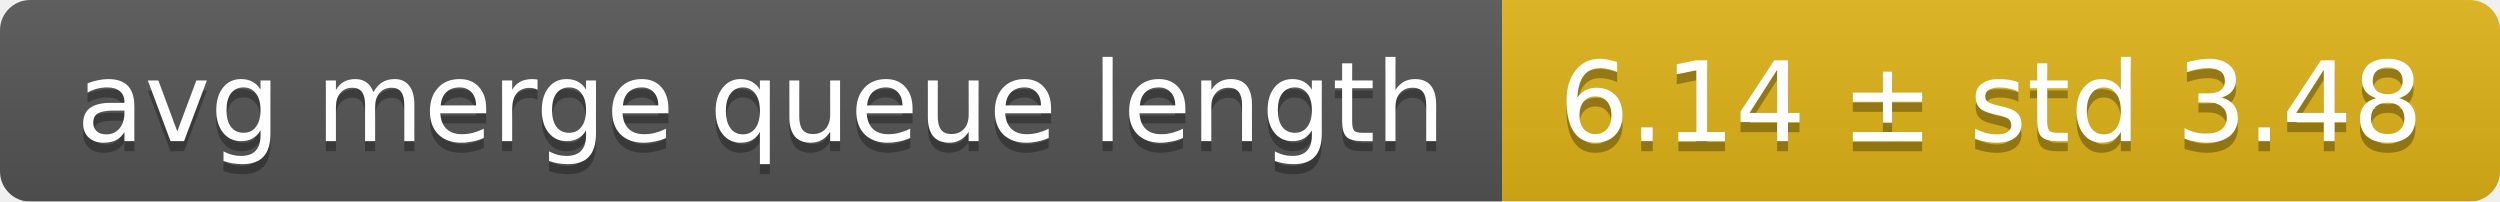
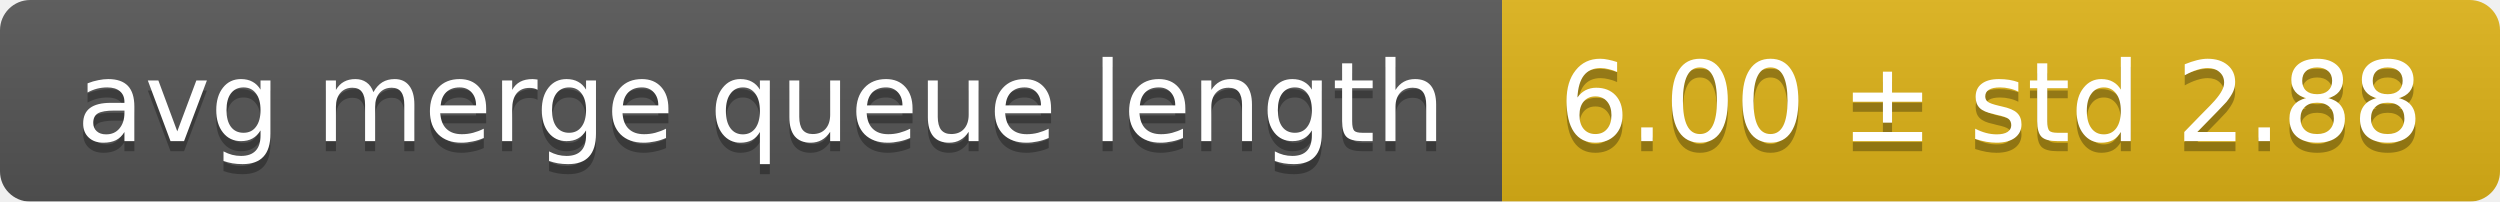
<svg xmlns="http://www.w3.org/2000/svg" width="248" height="20">
  <linearGradient id="smooth" x2="0" y2="100%">
    <stop offset="0" stop-color="#bbb" stop-opacity=".1" />
    <stop offset="1" stop-opacity=".1" />
  </linearGradient>
  <mask id="round">
    <rect width="248" height="20" rx="3" fill="#fff" />
  </mask>
  <g mask="url(#round)">
    <rect width="149" height="20" fill="#555" />
    <rect x="149" width="99" height="20" fill="#dfb317" />
    <rect width="248" height="20" fill="url(#smooth)" />
  </g>
  <g fill="#fff" text-anchor="middle" font-family="DejaVu Sans,Verdana,Geneva,sans-serif" font-size="11">
    <text x="75.5" y="15" fill="#010101" fill-opacity=".3">avg merge queue length</text>
    <text x="75.5" y="14">avg merge queue length</text>
-     <text x="197.5" y="15" fill="#010101" fill-opacity=".3">6.14 ± std 3.48</text>
-     <text x="197.5" y="14">6.14 ± std 3.48</text>
+     <text x="197.5" y="15" fill="#010101" fill-opacity=".3">6.00 ± std 2.88</text>
+     <text x="197.5" y="14">6.00 ± std 2.88</text>
  </g>
</svg>
